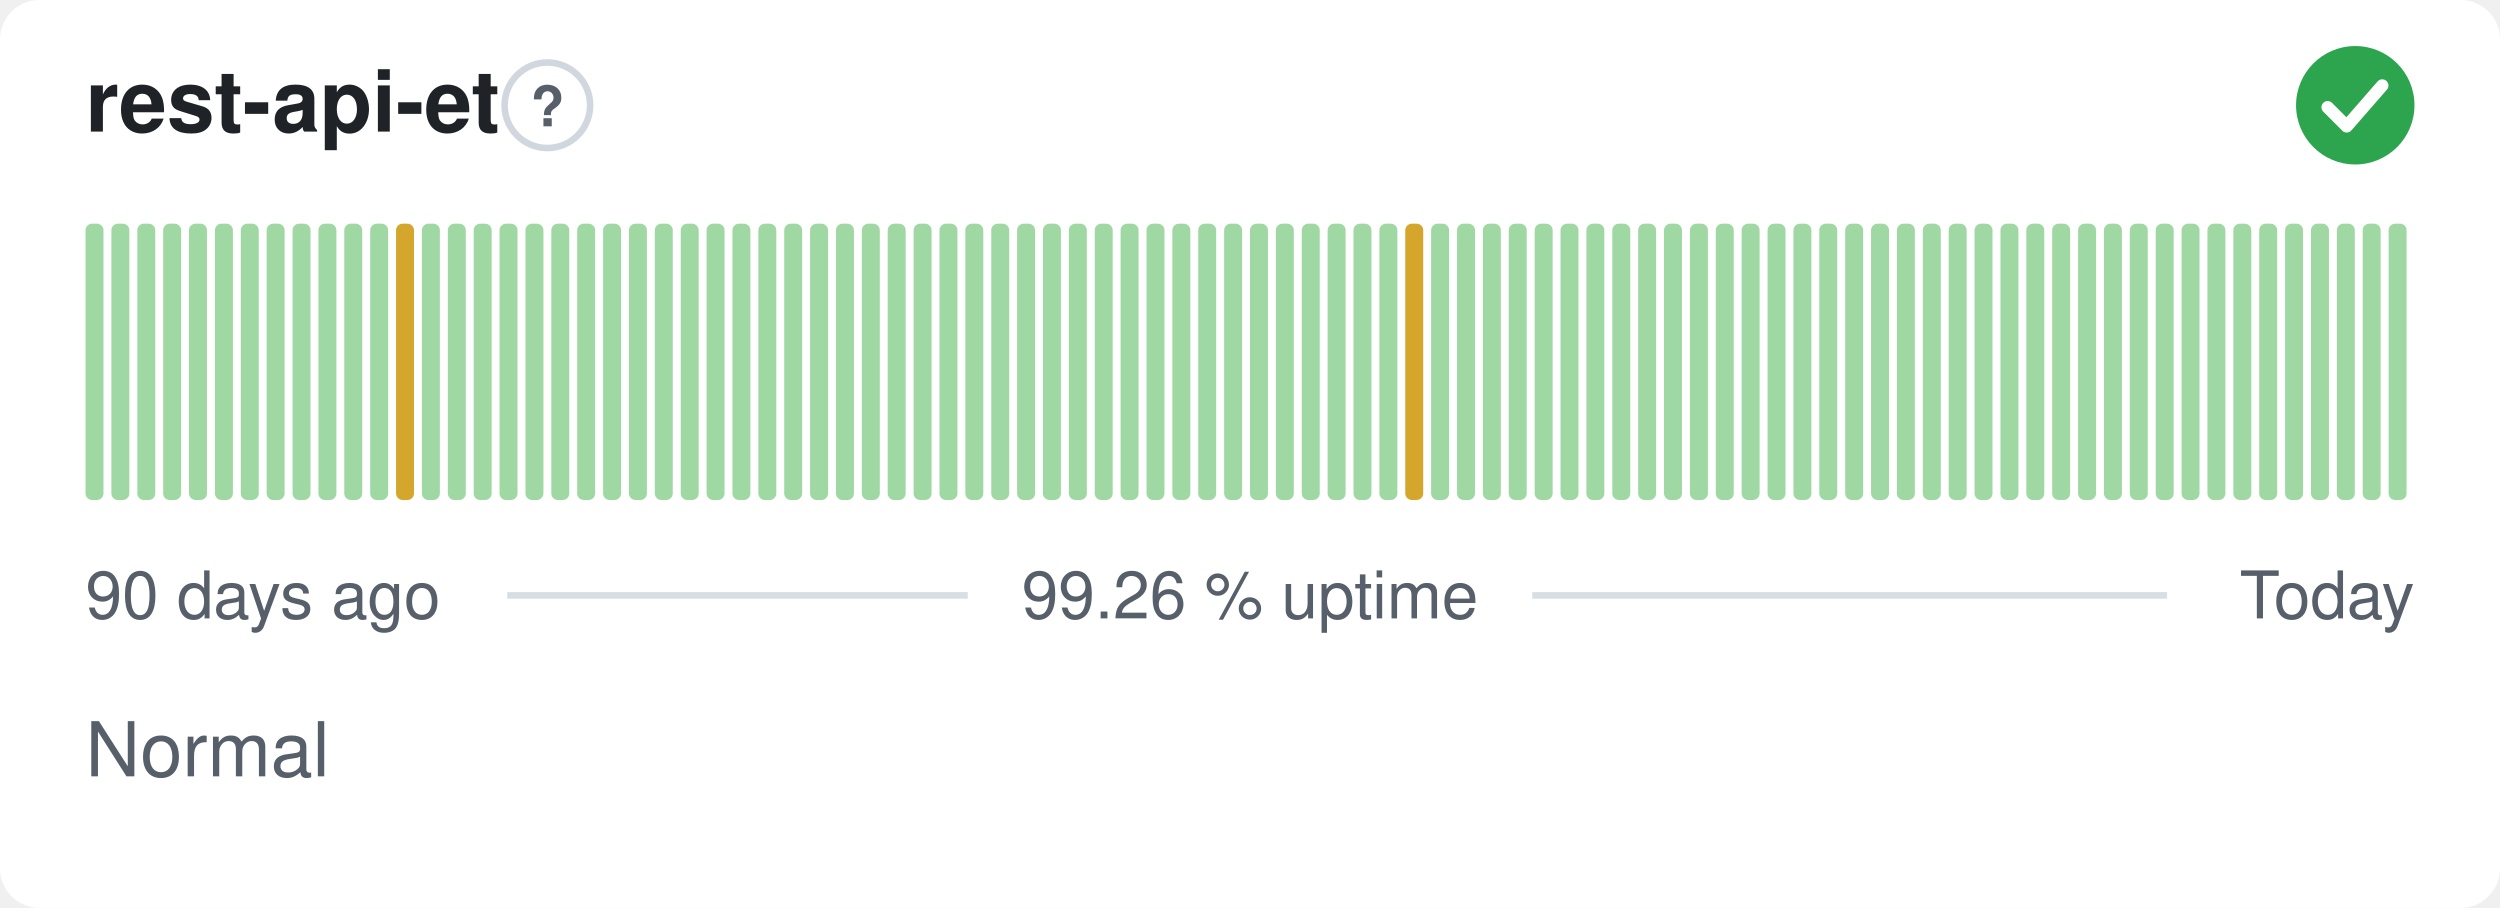
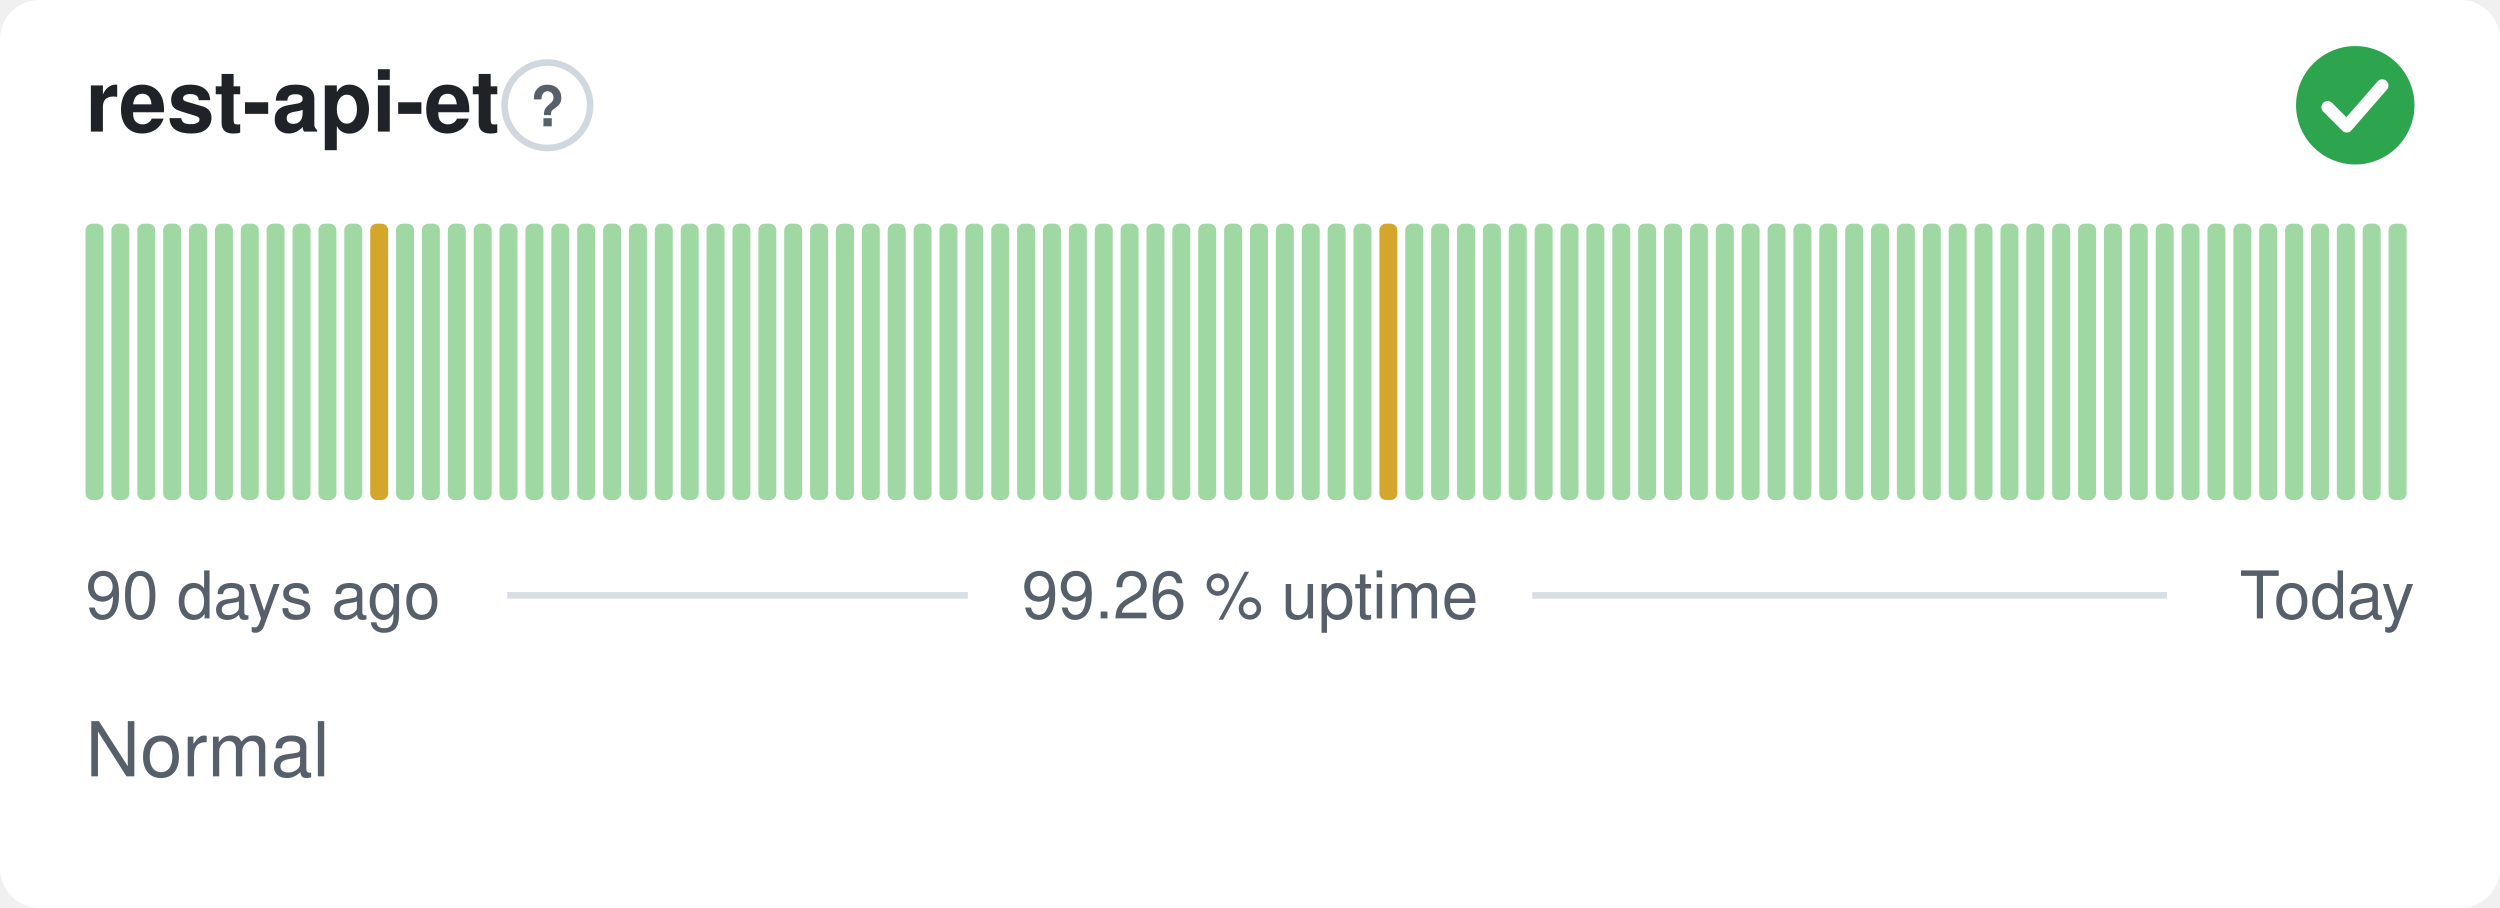
<svg xmlns="http://www.w3.org/2000/svg" width="380" height="138" viewBox="0 0 380 138" role="img" aria-label="rest-api-et: Normal, 99.26 % uptime over the last 90 days" font-family="-apple-system,BlinkMacSystemFont,'Segoe UI',Helvetica,Arial,sans-serif">
  <style>
    @media (prefers-color-scheme: dark) {
      .bg { fill: #0d1117 }
      .title { fill: #e6edf3 }
      .muted { fill: #8b949e }
      .hint { stroke: #30363d }
      .rule { stroke: #30363d }
      .nodata { fill: #21262d }
    }
  </style>
  <rect class="bg" width="380" height="138" rx="6" fill="#ffffff" />
  <text class="title" x="13" y="20" font-size="13" font-weight="600" fill="#1f2328">rest-api-et</text>
  <circle class="hint" cx="83.2" cy="16" r="6.5" fill="none" stroke="#d0d7de" stroke-width="1" />
  <text class="muted" x="83.2" y="19.2" text-anchor="middle" font-size="8.5" font-weight="700" fill="#57606a">?</text>
  <circle cx="358" cy="16" r="9" fill="#2da44e" />
  <path d="M353.80 16.30l2.90 2.90 5.40 -6.20" fill="none" stroke="#fff" stroke-width="1.89" stroke-linecap="round" stroke-linejoin="round" />
  <rect x="13.00" y="34.00" width="2.73" height="42.00" rx="1" fill="#9fd8a3" />
  <rect x="16.93" y="34.00" width="2.73" height="42.00" rx="1" fill="#9fd8a3" />
  <rect x="20.87" y="34.00" width="2.73" height="42.00" rx="1" fill="#9fd8a3" />
  <rect x="24.80" y="34.00" width="2.73" height="42.00" rx="1" fill="#9fd8a3" />
  <rect x="28.73" y="34.00" width="2.73" height="42.00" rx="1" fill="#9fd8a3" />
  <rect x="32.67" y="34.00" width="2.73" height="42.00" rx="1" fill="#9fd8a3" />
  <rect x="36.60" y="34.00" width="2.73" height="42.00" rx="1" fill="#9fd8a3" />
  <rect x="40.53" y="34.00" width="2.73" height="42.00" rx="1" fill="#9fd8a3" />
  <rect x="44.47" y="34.00" width="2.73" height="42.00" rx="1" fill="#9fd8a3" />
  <rect x="48.40" y="34.00" width="2.73" height="42.00" rx="1" fill="#9fd8a3" />
  <rect x="52.33" y="34.00" width="2.73" height="42.00" rx="1" fill="#9fd8a3" />
-   <rect x="56.27" y="34.00" width="2.73" height="42.00" rx="1" fill="#9fd8a3" />
-   <rect x="60.20" y="34.00" width="2.73" height="42.00" rx="1" fill="#d4a72c" />
+   <rect x="56.27" y="34.00" width="2.73" height="42.00" rx="1" fill="#d4a72c" />
+   <rect x="60.20" y="34.00" width="2.73" height="42.00" rx="1" fill="#9fd8a3" />
  <rect x="64.13" y="34.00" width="2.73" height="42.00" rx="1" fill="#9fd8a3" />
  <rect x="68.07" y="34.00" width="2.73" height="42.00" rx="1" fill="#9fd8a3" />
  <rect x="72.00" y="34.00" width="2.73" height="42.00" rx="1" fill="#9fd8a3" />
  <rect x="75.93" y="34.00" width="2.73" height="42.00" rx="1" fill="#9fd8a3" />
  <rect x="79.87" y="34.00" width="2.73" height="42.00" rx="1" fill="#9fd8a3" />
  <rect x="83.80" y="34.00" width="2.73" height="42.00" rx="1" fill="#9fd8a3" />
  <rect x="87.73" y="34.00" width="2.73" height="42.00" rx="1" fill="#9fd8a3" />
  <rect x="91.67" y="34.00" width="2.73" height="42.00" rx="1" fill="#9fd8a3" />
  <rect x="95.60" y="34.00" width="2.73" height="42.00" rx="1" fill="#9fd8a3" />
  <rect x="99.53" y="34.00" width="2.73" height="42.00" rx="1" fill="#9fd8a3" />
  <rect x="103.47" y="34.00" width="2.73" height="42.00" rx="1" fill="#9fd8a3" />
  <rect x="107.40" y="34.00" width="2.73" height="42.00" rx="1" fill="#9fd8a3" />
  <rect x="111.33" y="34.00" width="2.73" height="42.00" rx="1" fill="#9fd8a3" />
  <rect x="115.27" y="34.00" width="2.73" height="42.00" rx="1" fill="#9fd8a3" />
  <rect x="119.20" y="34.00" width="2.73" height="42.00" rx="1" fill="#9fd8a3" />
  <rect x="123.13" y="34.00" width="2.73" height="42.00" rx="1" fill="#9fd8a3" />
  <rect x="127.07" y="34.00" width="2.73" height="42.00" rx="1" fill="#9fd8a3" />
  <rect x="131.00" y="34.00" width="2.73" height="42.00" rx="1" fill="#9fd8a3" />
  <rect x="134.93" y="34.00" width="2.73" height="42.00" rx="1" fill="#9fd8a3" />
  <rect x="138.87" y="34.00" width="2.73" height="42.00" rx="1" fill="#9fd8a3" />
  <rect x="142.80" y="34.00" width="2.73" height="42.00" rx="1" fill="#9fd8a3" />
  <rect x="146.73" y="34.00" width="2.73" height="42.00" rx="1" fill="#9fd8a3" />
  <rect x="150.67" y="34.00" width="2.73" height="42.00" rx="1" fill="#9fd8a3" />
  <rect x="154.60" y="34.00" width="2.73" height="42.00" rx="1" fill="#9fd8a3" />
  <rect x="158.53" y="34.00" width="2.73" height="42.00" rx="1" fill="#9fd8a3" />
  <rect x="162.47" y="34.00" width="2.73" height="42.00" rx="1" fill="#9fd8a3" />
  <rect x="166.40" y="34.00" width="2.73" height="42.00" rx="1" fill="#9fd8a3" />
  <rect x="170.33" y="34.00" width="2.73" height="42.00" rx="1" fill="#9fd8a3" />
  <rect x="174.27" y="34.00" width="2.73" height="42.00" rx="1" fill="#9fd8a3" />
  <rect x="178.20" y="34.00" width="2.73" height="42.00" rx="1" fill="#9fd8a3" />
  <rect x="182.13" y="34.00" width="2.73" height="42.00" rx="1" fill="#9fd8a3" />
  <rect x="186.07" y="34.00" width="2.73" height="42.00" rx="1" fill="#9fd8a3" />
  <rect x="190.00" y="34.00" width="2.73" height="42.00" rx="1" fill="#9fd8a3" />
  <rect x="193.93" y="34.00" width="2.73" height="42.00" rx="1" fill="#9fd8a3" />
  <rect x="197.87" y="34.00" width="2.73" height="42.00" rx="1" fill="#9fd8a3" />
  <rect x="201.80" y="34.00" width="2.73" height="42.00" rx="1" fill="#9fd8a3" />
  <rect x="205.73" y="34.00" width="2.73" height="42.00" rx="1" fill="#9fd8a3" />
-   <rect x="209.67" y="34.00" width="2.73" height="42.00" rx="1" fill="#9fd8a3" />
-   <rect x="213.60" y="34.00" width="2.73" height="42.00" rx="1" fill="#d4a72c" />
+   <rect x="209.67" y="34.00" width="2.73" height="42.00" rx="1" fill="#d4a72c" />
+   <rect x="213.60" y="34.00" width="2.73" height="42.00" rx="1" fill="#9fd8a3" />
  <rect x="217.53" y="34.00" width="2.73" height="42.00" rx="1" fill="#9fd8a3" />
  <rect x="221.47" y="34.00" width="2.73" height="42.00" rx="1" fill="#9fd8a3" />
  <rect x="225.40" y="34.00" width="2.73" height="42.00" rx="1" fill="#9fd8a3" />
  <rect x="229.33" y="34.00" width="2.73" height="42.00" rx="1" fill="#9fd8a3" />
  <rect x="233.27" y="34.00" width="2.73" height="42.00" rx="1" fill="#9fd8a3" />
  <rect x="237.20" y="34.00" width="2.73" height="42.00" rx="1" fill="#9fd8a3" />
  <rect x="241.13" y="34.00" width="2.73" height="42.00" rx="1" fill="#9fd8a3" />
  <rect x="245.07" y="34.00" width="2.73" height="42.00" rx="1" fill="#9fd8a3" />
  <rect x="249.00" y="34.00" width="2.73" height="42.00" rx="1" fill="#9fd8a3" />
  <rect x="252.93" y="34.00" width="2.73" height="42.00" rx="1" fill="#9fd8a3" />
  <rect x="256.87" y="34.00" width="2.73" height="42.00" rx="1" fill="#9fd8a3" />
  <rect x="260.80" y="34.00" width="2.73" height="42.00" rx="1" fill="#9fd8a3" />
  <rect x="264.73" y="34.00" width="2.73" height="42.00" rx="1" fill="#9fd8a3" />
  <rect x="268.67" y="34.00" width="2.73" height="42.00" rx="1" fill="#9fd8a3" />
  <rect x="272.60" y="34.00" width="2.73" height="42.00" rx="1" fill="#9fd8a3" />
  <rect x="276.53" y="34.00" width="2.73" height="42.00" rx="1" fill="#9fd8a3" />
  <rect x="280.47" y="34.00" width="2.73" height="42.00" rx="1" fill="#9fd8a3" />
  <rect x="284.40" y="34.00" width="2.73" height="42.00" rx="1" fill="#9fd8a3" />
  <rect x="288.33" y="34.00" width="2.73" height="42.00" rx="1" fill="#9fd8a3" />
  <rect x="292.27" y="34.00" width="2.73" height="42.00" rx="1" fill="#9fd8a3" />
  <rect x="296.20" y="34.00" width="2.73" height="42.00" rx="1" fill="#9fd8a3" />
  <rect x="300.13" y="34.00" width="2.73" height="42.00" rx="1" fill="#9fd8a3" />
  <rect x="304.07" y="34.00" width="2.73" height="42.00" rx="1" fill="#9fd8a3" />
  <rect x="308.00" y="34.00" width="2.73" height="42.00" rx="1" fill="#9fd8a3" />
  <rect x="311.93" y="34.00" width="2.73" height="42.00" rx="1" fill="#9fd8a3" />
  <rect x="315.87" y="34.00" width="2.73" height="42.00" rx="1" fill="#9fd8a3" />
  <rect x="319.80" y="34.00" width="2.73" height="42.00" rx="1" fill="#9fd8a3" />
  <rect x="323.73" y="34.00" width="2.73" height="42.00" rx="1" fill="#9fd8a3" />
  <rect x="327.67" y="34.00" width="2.73" height="42.00" rx="1" fill="#9fd8a3" />
  <rect x="331.60" y="34.00" width="2.73" height="42.00" rx="1" fill="#9fd8a3" />
  <rect x="335.53" y="34.00" width="2.73" height="42.00" rx="1" fill="#9fd8a3" />
  <rect x="339.47" y="34.00" width="2.73" height="42.00" rx="1" fill="#9fd8a3" />
  <rect x="343.40" y="34.00" width="2.73" height="42.00" rx="1" fill="#9fd8a3" />
  <rect x="347.33" y="34.00" width="2.73" height="42.00" rx="1" fill="#9fd8a3" />
  <rect x="351.27" y="34.00" width="2.73" height="42.00" rx="1" fill="#9fd8a3" />
  <rect x="355.20" y="34.00" width="2.73" height="42.00" rx="1" fill="#9fd8a3" />
  <rect x="359.13" y="34.00" width="2.73" height="42.00" rx="1" fill="#9fd8a3" />
  <rect x="363.07" y="34.00" width="2.73" height="42.00" rx="1" fill="#9fd8a3" />
  <text class="muted" x="13" y="94" font-size="10" fill="#57606a">90 days ago</text>
  <text class="muted" x="190" y="94" text-anchor="middle" font-size="10" fill="#57606a">99.26 % uptime</text>
  <text class="muted" x="367" y="94" text-anchor="end" font-size="10" fill="#57606a">Today</text>
  <line class="rule" x1="77.1" y1="90.5" x2="147.1" y2="90.5" stroke="#d8dee4" stroke-width="1" />
  <line class="rule" x1="232.9" y1="90.5" x2="329.4" y2="90.5" stroke="#d8dee4" stroke-width="1" />
  <text class="muted" x="13" y="118" font-size="11.5" fill="#57606a">Normal</text>
</svg>
